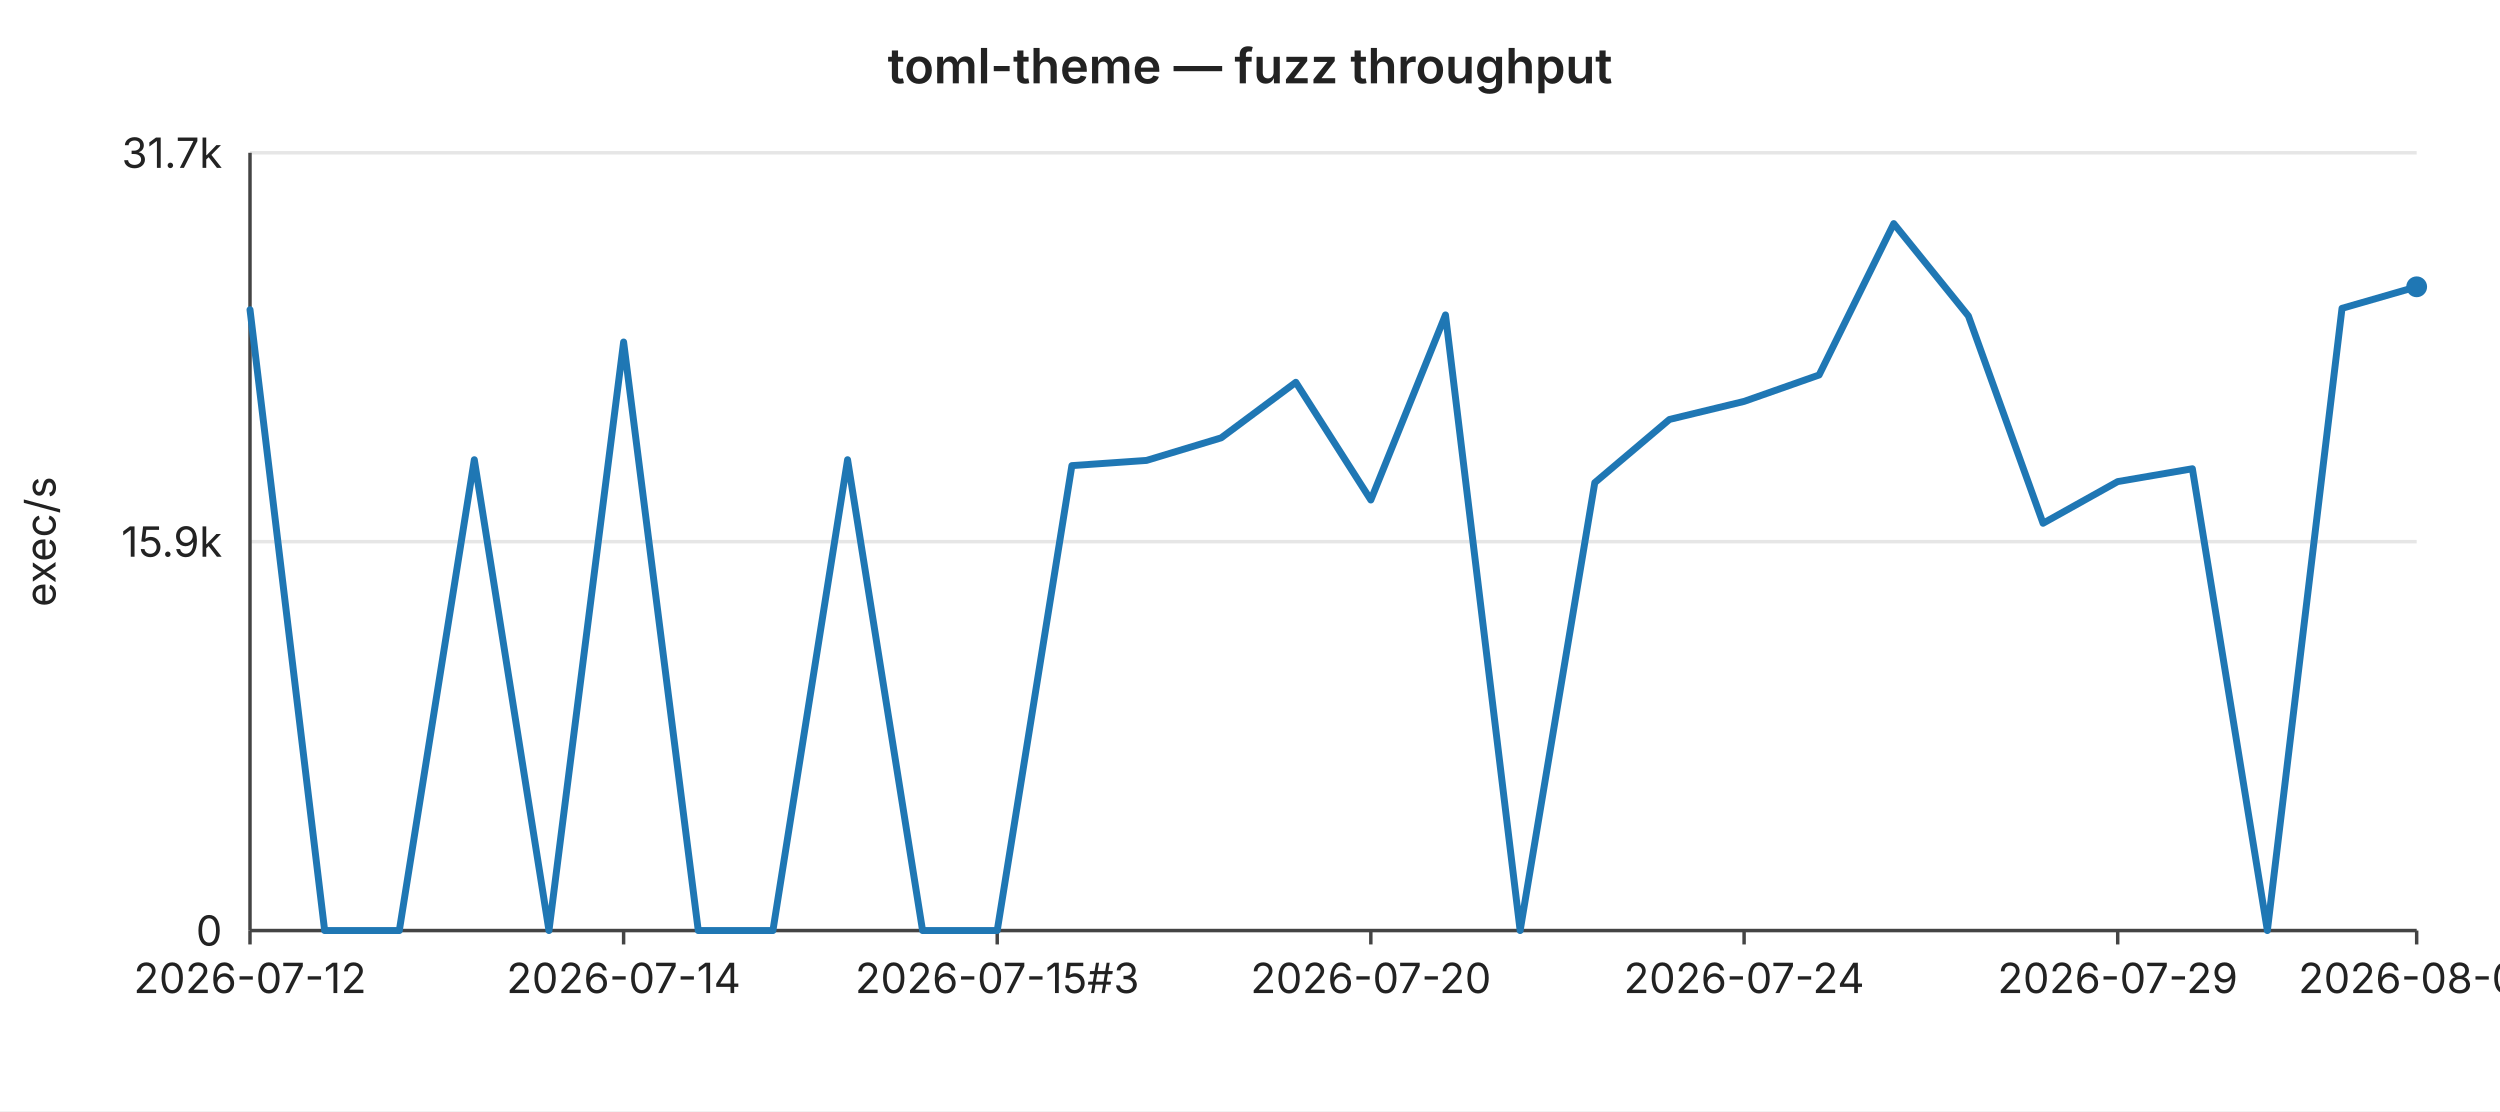
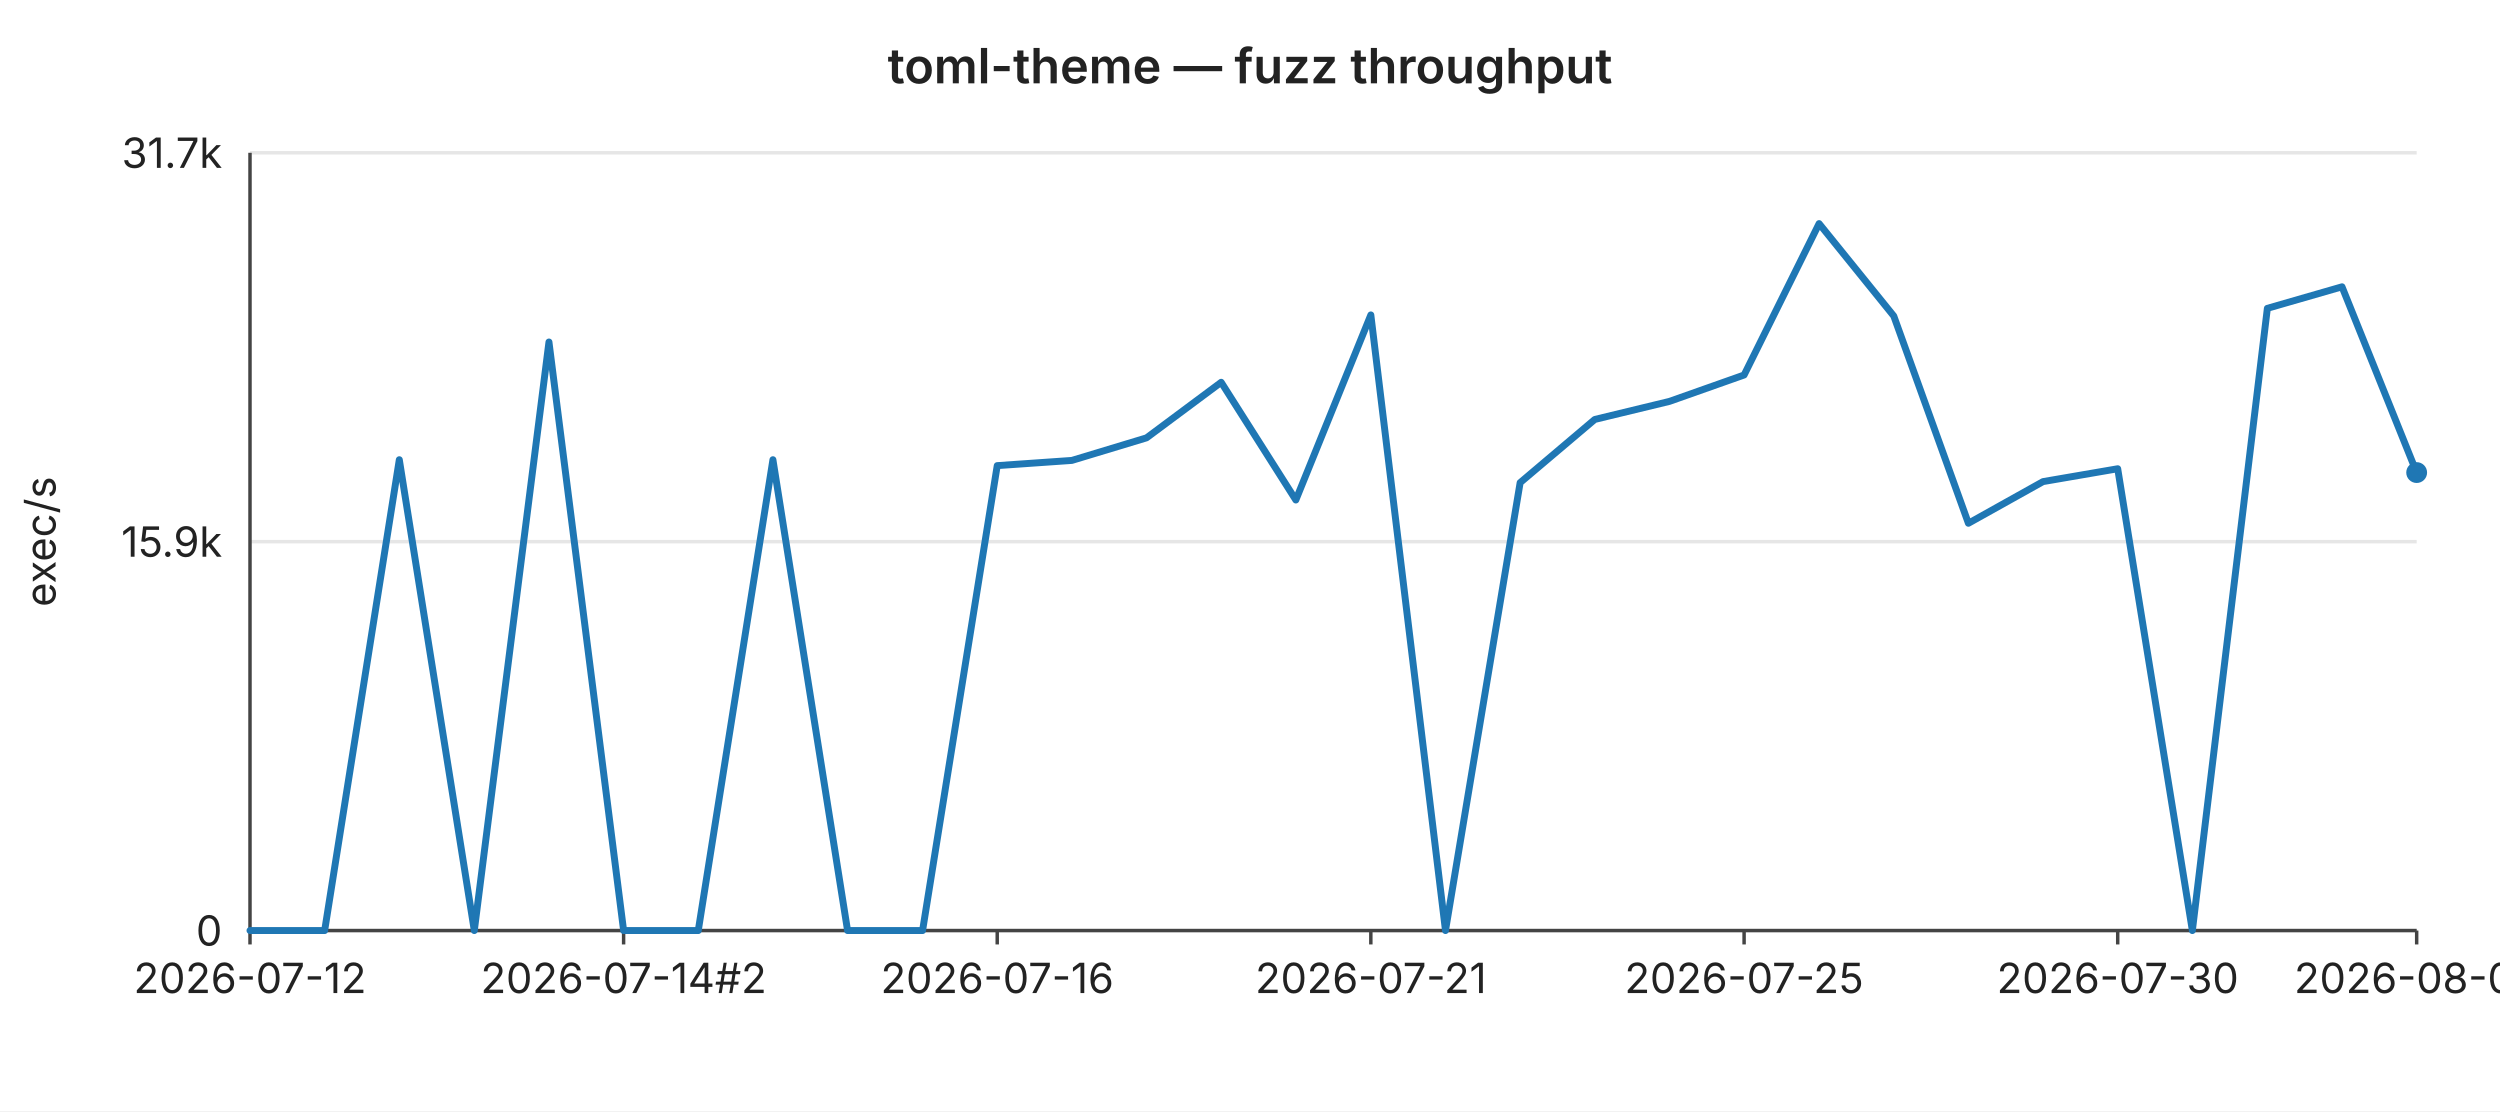
<svg xmlns="http://www.w3.org/2000/svg" width="720" height="320" viewBox="0 0 720 320" font-family="-apple-system,BlinkMacSystemFont,Segoe UI,sans-serif" font-size="12">
  <rect width="720" height="320" fill="#ffffff" />
  <text x="360" y="24" text-anchor="middle" font-size="14" font-weight="600" fill="#222">toml-theme — fuzz throughput</text>
  <line x1="72" y1="44.0" x2="696" y2="44.0" stroke="#e6e6e6" stroke-width="1" />
  <text x="64" y="44.0" text-anchor="end" dominant-baseline="middle" fill="#222">31.7k</text>
  <line x1="72" y1="156.0" x2="696" y2="156.0" stroke="#e6e6e6" stroke-width="1" />
  <text x="64" y="156.0" text-anchor="end" dominant-baseline="middle" fill="#222">15.9k</text>
  <line x1="72" y1="268.0" x2="696" y2="268.0" stroke="#e6e6e6" stroke-width="1" />
  <text x="64" y="268.0" text-anchor="end" dominant-baseline="middle" fill="#222">0</text>
  <text x="16" y="156" text-anchor="middle" fill="#222" transform="rotate(-90 16 156)">exec/s</text>
  <line x1="72" y1="44" x2="72" y2="268" stroke="#444" stroke-width="1" />
  <line x1="72" y1="268" x2="696" y2="268" stroke="#444" stroke-width="1" />
  <line x1="72.0" y1="268" x2="72.0" y2="272" stroke="#444" stroke-width="1" />
  <text x="72.0" y="286" text-anchor="middle" fill="#222">2026-07-12</text>
  <line x1="179.6" y1="268" x2="179.6" y2="272" stroke="#444" stroke-width="1" />
-   <text x="179.6" y="286" text-anchor="middle" fill="#222">2026-07-14</text>
+   <text x="179.6" y="286" text-anchor="middle" fill="#222">2026-07-14#2</text>
  <line x1="287.2" y1="268" x2="287.2" y2="272" stroke="#444" stroke-width="1" />
-   <text x="287.2" y="286" text-anchor="middle" fill="#222">2026-07-15#3</text>
+   <text x="287.2" y="286" text-anchor="middle" fill="#222">2026-07-16</text>
  <line x1="394.8" y1="268" x2="394.8" y2="272" stroke="#444" stroke-width="1" />
-   <text x="394.8" y="286" text-anchor="middle" fill="#222">2026-07-20</text>
+   <text x="394.8" y="286" text-anchor="middle" fill="#222">2026-07-21</text>
  <line x1="502.3" y1="268" x2="502.3" y2="272" stroke="#444" stroke-width="1" />
-   <text x="502.3" y="286" text-anchor="middle" fill="#222">2026-07-24</text>
+   <text x="502.3" y="286" text-anchor="middle" fill="#222">2026-07-25</text>
  <line x1="609.9" y1="268" x2="609.9" y2="272" stroke="#444" stroke-width="1" />
-   <text x="609.9" y="286" text-anchor="middle" fill="#222">2026-07-29</text>
+   <text x="609.9" y="286" text-anchor="middle" fill="#222">2026-07-30</text>
  <line x1="696.0" y1="268" x2="696.0" y2="272" stroke="#444" stroke-width="1" />
-   <text x="696.0" y="286" text-anchor="middle" fill="#222">2026-08-01</text>
-   <polyline fill="none" stroke="#1f77b4" stroke-width="2" stroke-linejoin="round" stroke-linecap="round" points="72.0,89.2 93.5,268.0 115.0,268.0 136.6,132.4 158.1,268.0 179.6,98.5 201.1,268.0 222.6,268.0 244.1,132.4 265.7,268.0 287.2,268.0 308.7,134.1 330.2,132.6 351.7,126.1 373.2,110.1 394.8,144.0 416.3,90.7 437.8,268.0 459.3,139.0 480.8,120.8 502.3,115.6 523.9,108.0 545.4,64.4 566.9,91.0 588.4,150.7 609.9,138.7 631.4,135.0 653.0,268.0 674.5,88.8 696.0,82.6" />
-   <circle cx="696.0" cy="82.6" r="3" fill="#1f77b4" />
+   <text x="696.0" y="286" text-anchor="middle" fill="#222">2026-08-02</text>
+   <polyline fill="none" stroke="#1f77b4" stroke-width="2" stroke-linejoin="round" stroke-linecap="round" points="72.0,268.0 93.5,268.0 115.0,132.4 136.6,268.0 158.1,98.5 179.6,268.0 201.1,268.0 222.6,132.4 244.1,268.0 265.7,268.0 287.2,134.1 308.7,132.6 330.2,126.1 351.7,110.1 373.2,144.0 394.8,90.7 416.3,268.0 437.8,139.0 459.3,120.8 480.8,115.6 502.3,108.0 523.9,64.4 545.4,91.0 566.9,150.7 588.4,138.7 609.9,135.0 631.4,268.0 653.0,88.8 674.5,82.6 696.0,136.1" />
+   <circle cx="696.0" cy="136.1" r="3" fill="#1f77b4" />
</svg>
